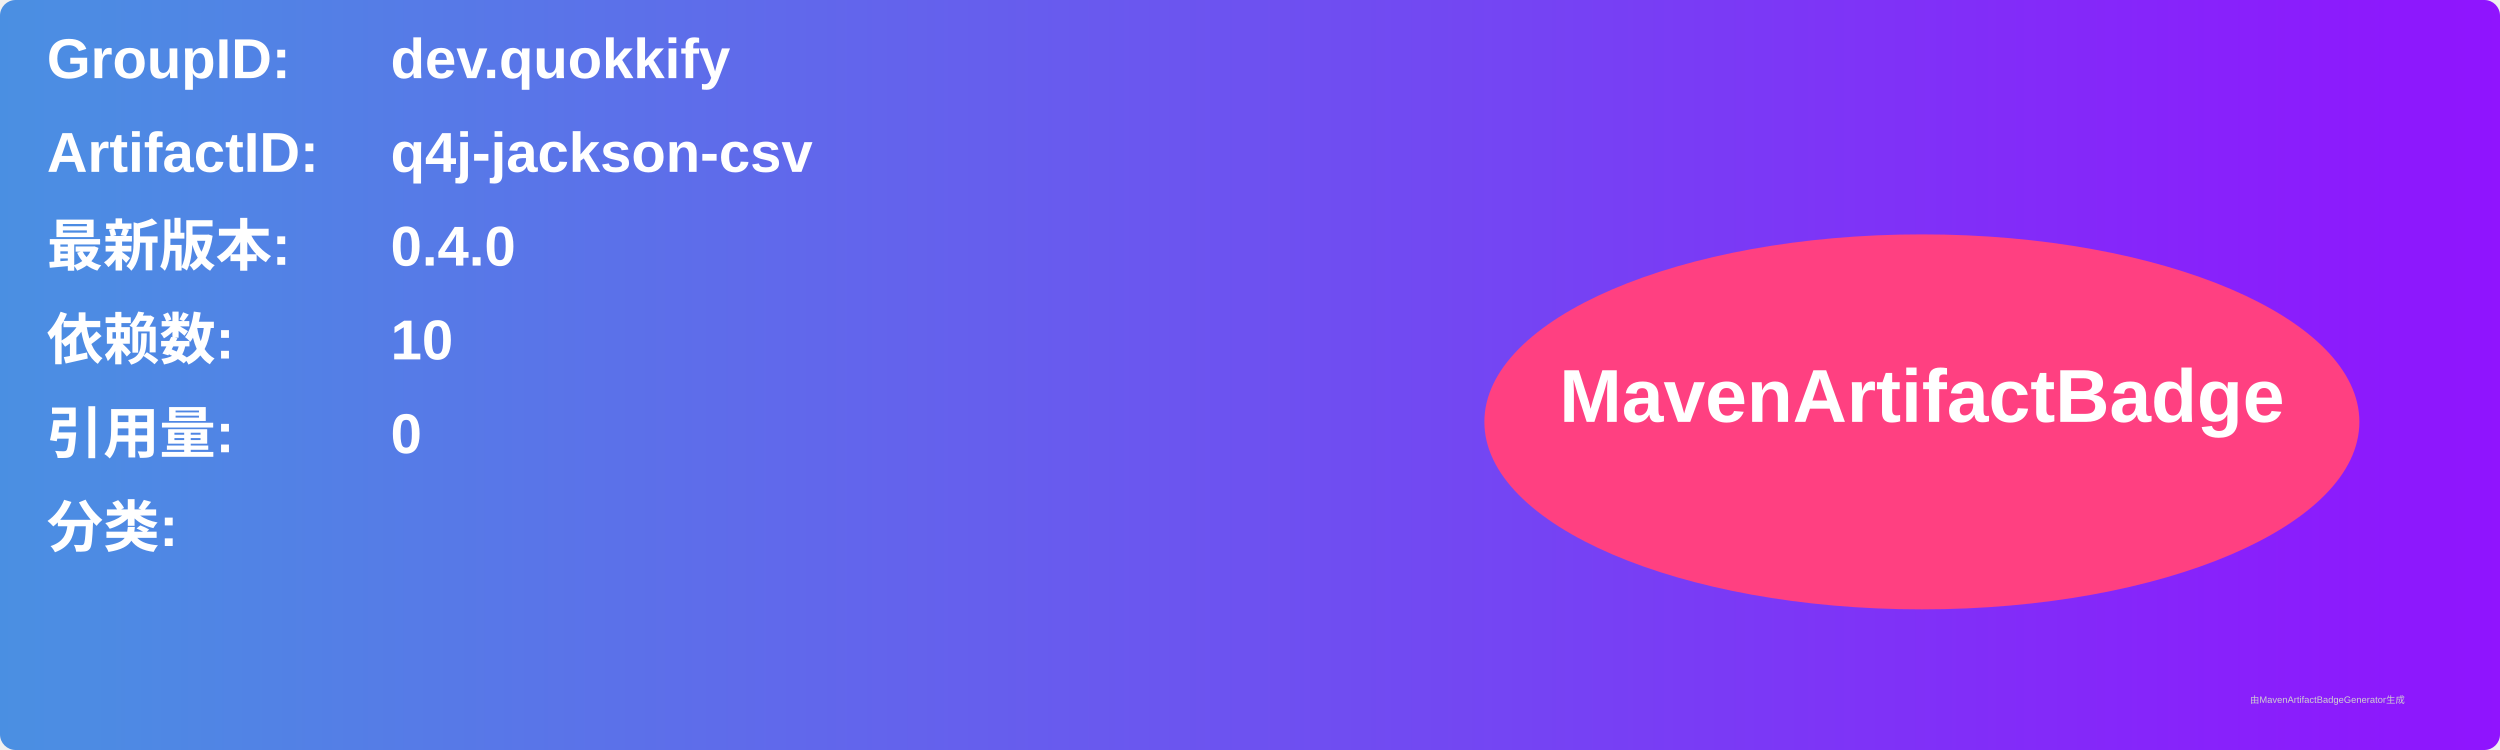
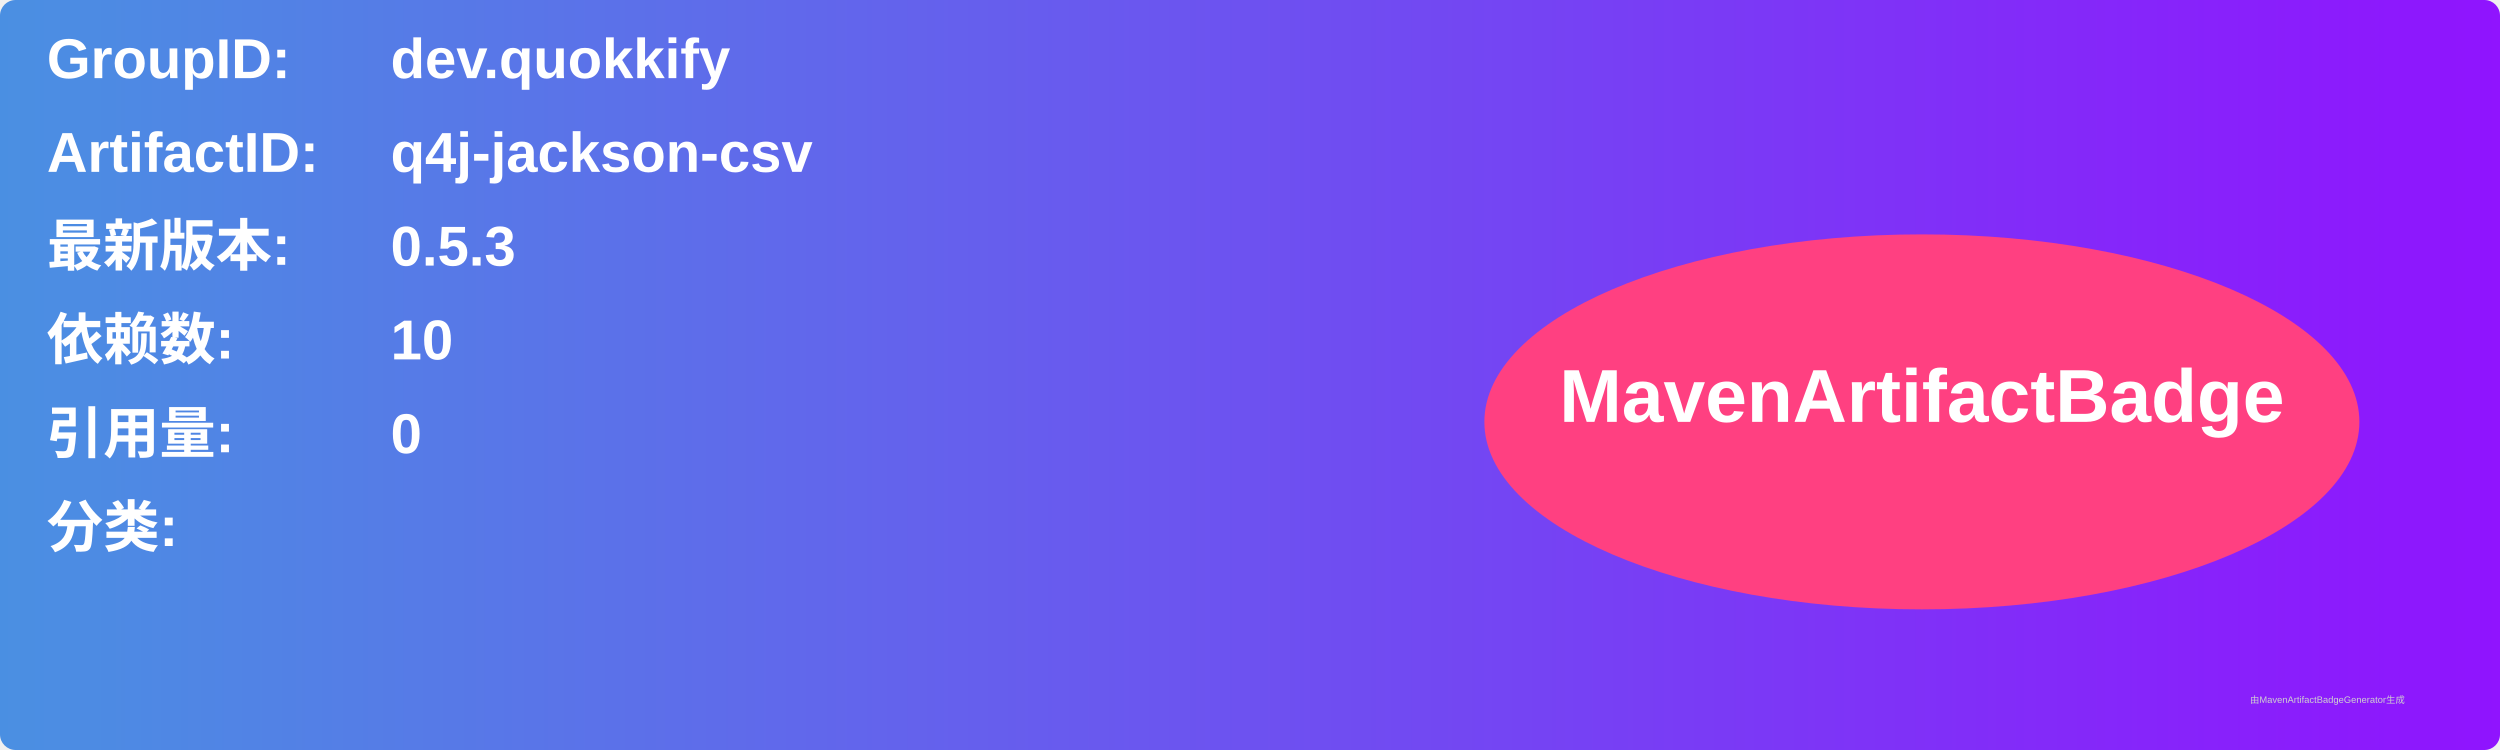
<svg xmlns="http://www.w3.org/2000/svg" width="800" height="240" viewBox="0 0 800 240">
  <linearGradient id="grad" x1="0%" y1="0%" x2="100%" y2="0%">
    <stop offset="0%" stop-color="#4a90e2" />
    <stop offset="100%" stop-color="#9013fe" />
  </linearGradient>
  <rect width="100%" height="100%" rx="5" ry="5" fill="url(#grad)" />
  <g transform="translate(15, 15)">
    <text x="0" y="10" font-family="Arial" font-size="18" fill="white" font-weight="bold" width="260">GroupID:</text>
    <text x="110" y="10" font-family="Arial" font-size="18" fill="white" font-weight="bold" width="460">dev.quokkify</text>
    <text x="0" y="40" font-family="Arial" font-size="18" fill="white" font-weight="bold" width="260">ArtifactID:</text>
    <text x="110" y="40" font-family="Arial" font-size="18" fill="white" font-weight="bold" width="460">q4j-jackson-csv</text>
    <text x="0" y="70" font-family="Arial" font-size="18" fill="white" font-weight="bold">最新版本:</text>
    <text x="110" y="70" font-family="Arial" font-size="18" fill="white" font-weight="bold">
-       <tspan font-weight="bold">0.4.0</tspan>
+       <tspan font-weight="bold">0.5.3</tspan>
    </text>
    <text x="0" y="100" font-family="Arial" font-size="18" fill="white" font-weight="bold">依赖数: </text>
    <text x="110" y="100" font-family="Arial" font-size="18" fill="white">
      <tspan font-weight="bold">10</tspan>
    </text>
    <text x="0" y="130" font-family="Arial" font-size="18" fill="white" font-weight="bold">引用量: </text>
    <text x="110" y="130" font-family="Arial" font-size="18" fill="white">
      <tspan font-weight="bold">0</tspan>
    </text>
    <text x="0" y="160" font-family="Arial" font-size="18" fill="white" font-weight="bold">分类:</text>
    <text x="10" y="190" font-family="Arial" font-size="10" fill="white">
      <tspan font-weight="bold" />
    </text>
    <ellipse cx="600" cy="120" rx="140" ry="60" fill="#ff4081" />
    <text x="600" y="120" text-anchor="middle" font-family="Arial" font-size="24" fill="white" font-weight="bold">MavenArtifactBadge</text>
  </g>
  <text x="720" y="225" font-family="Arial" font-size="3" fill="#d0d0d0">由MavenArtifactBadgeGenerator生成</text>
</svg>
